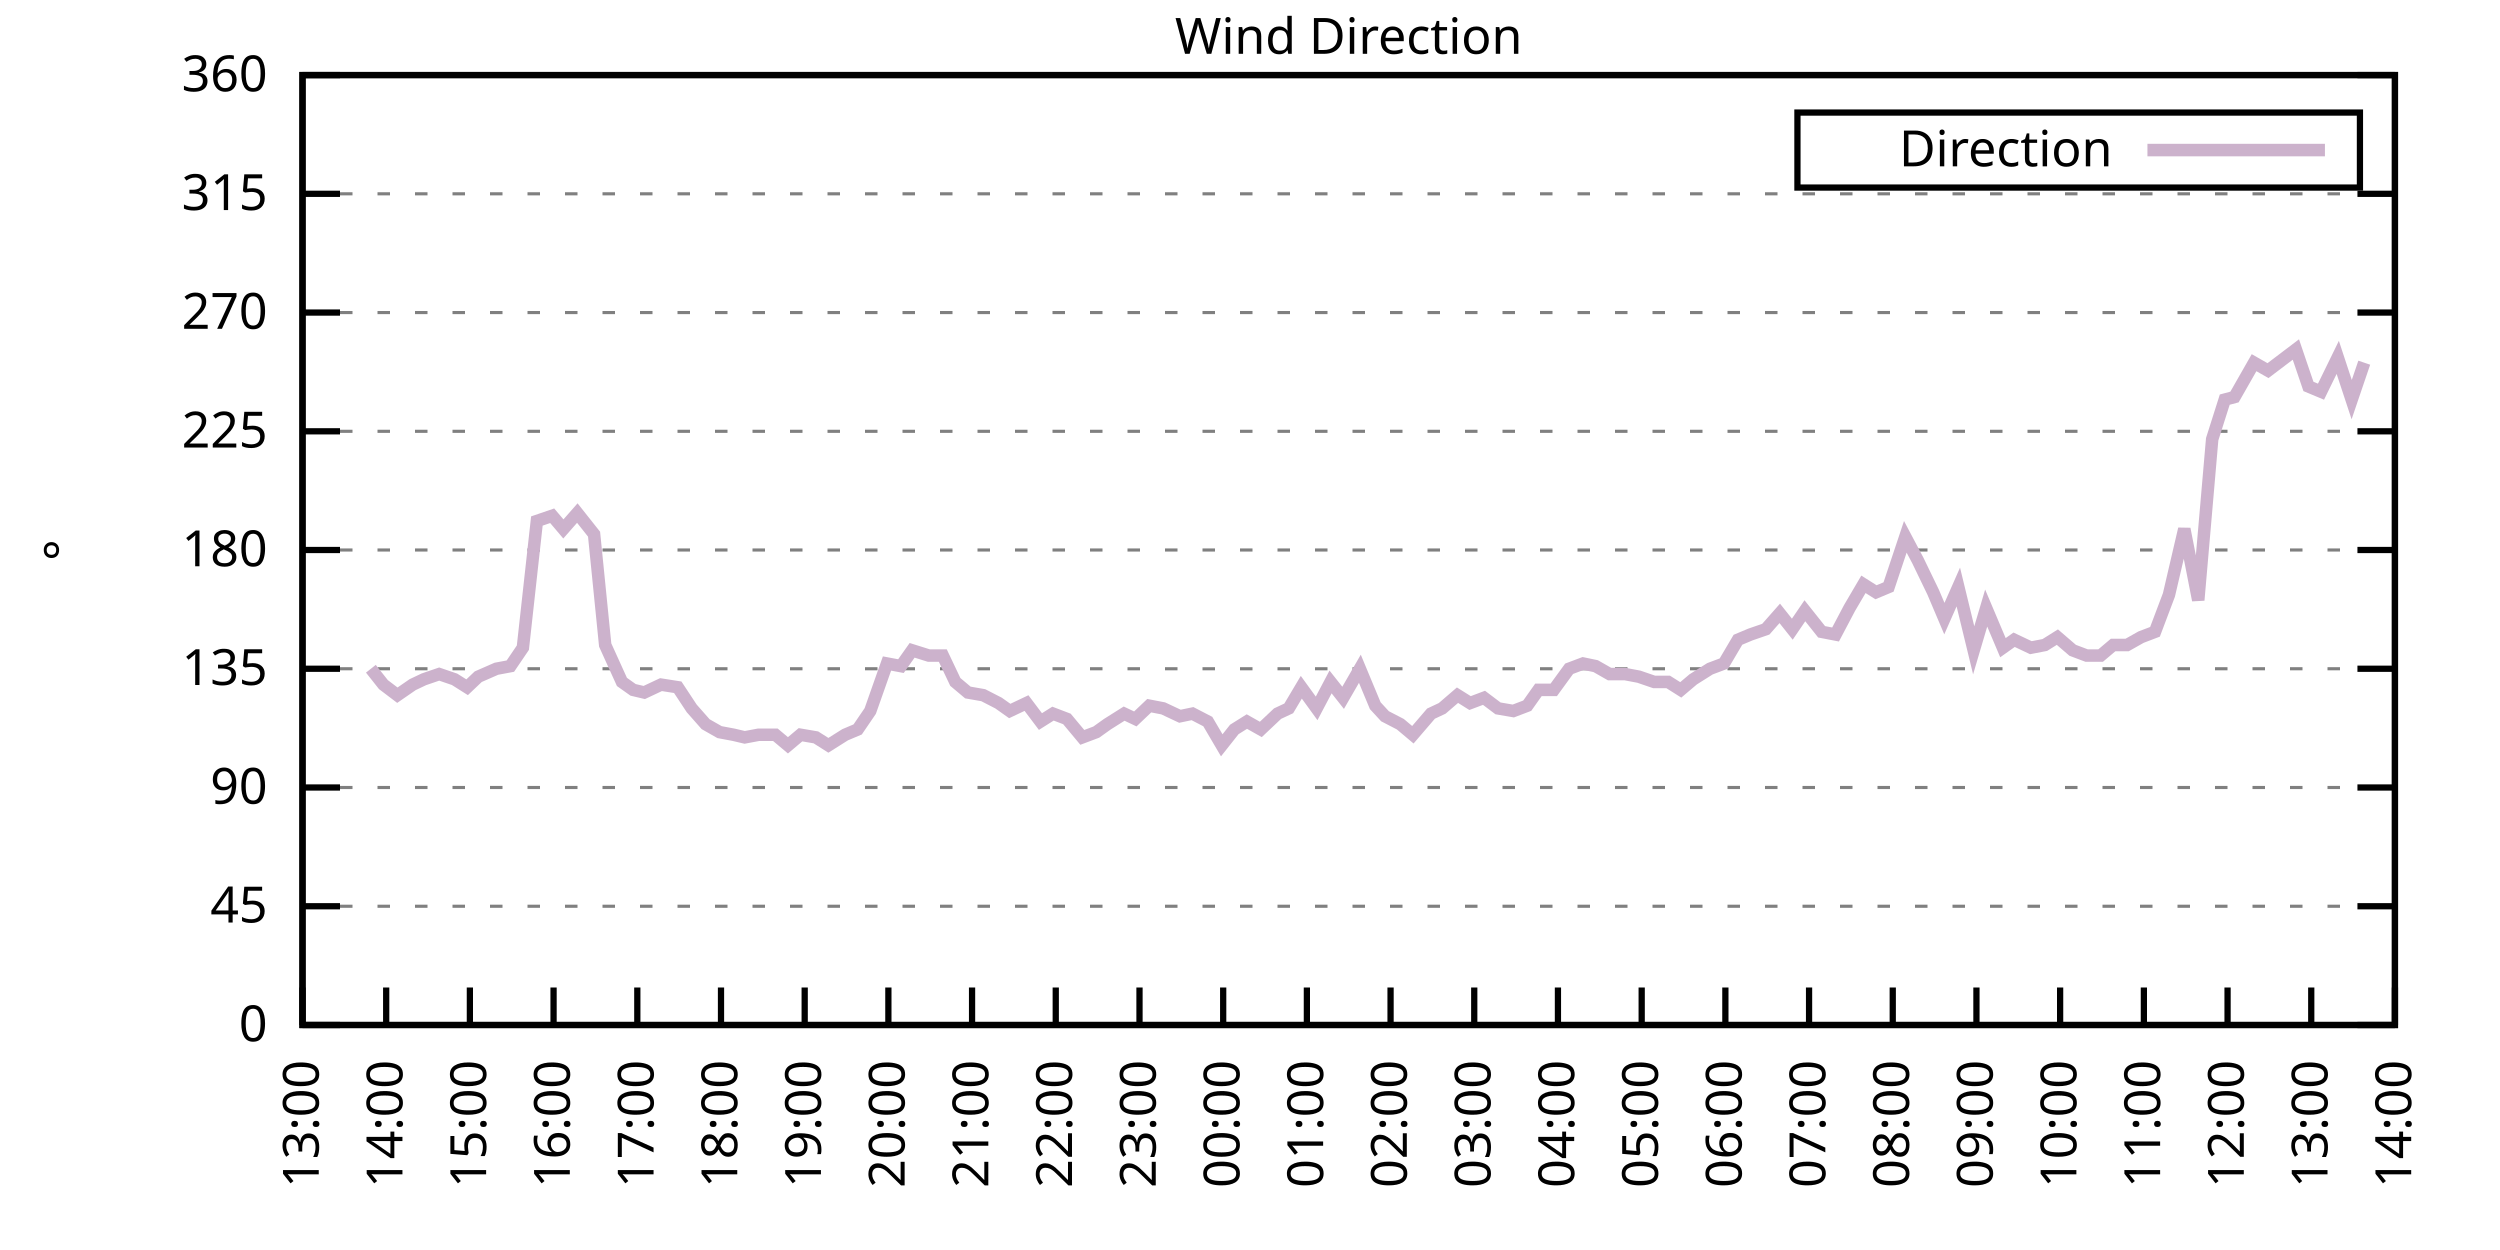
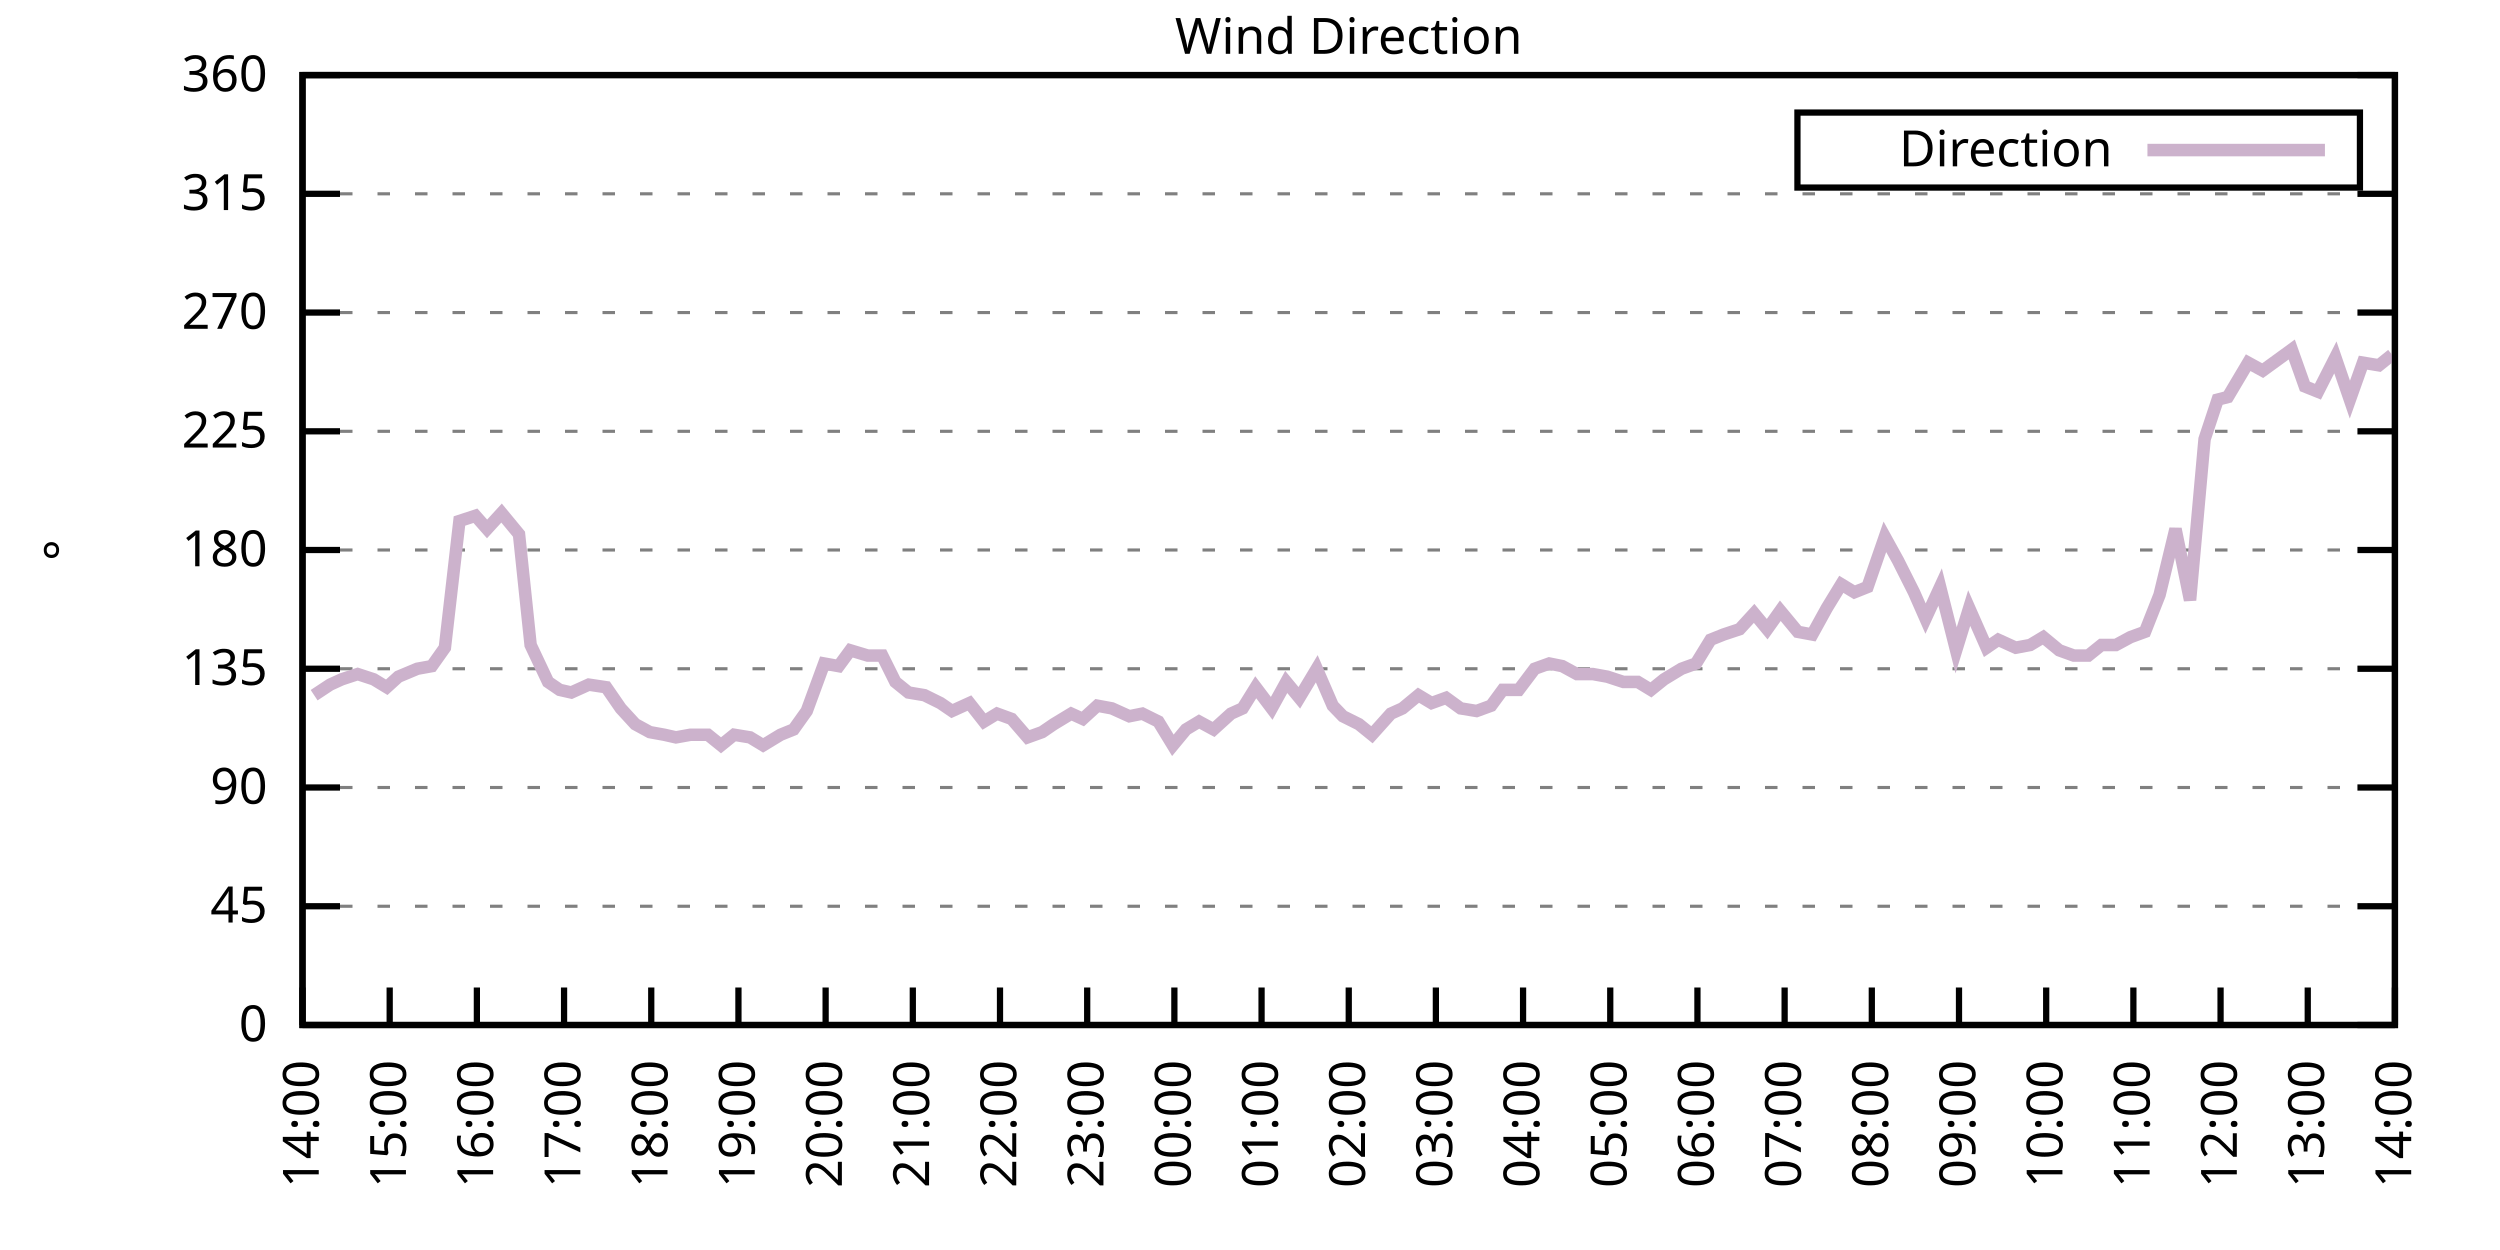
<svg xmlns="http://www.w3.org/2000/svg" xmlns:xlink="http://www.w3.org/1999/xlink" width="400" height="200" viewBox="0 0 400 200">
  <g id="gnuplot_canvas">
    <rect x="0" y="0" width="400" height="200" fill="none" />
    <defs>
      <circle id="gpDot" r="0.5" stroke-width="0.5" stroke="currentColor" />
      <path id="gpPt0" stroke-width="0.333" stroke="currentColor" d="M-1,0 h2 M0,-1 v2" />
      <path id="gpPt1" stroke-width="0.333" stroke="currentColor" d="M-1,-1 L1,1 M1,-1 L-1,1" />
      <path id="gpPt2" stroke-width="0.333" stroke="currentColor" d="M-1,0 L1,0 M0,-1 L0,1 M-1,-1 L1,1 M-1,1 L1,-1" />
      <rect id="gpPt3" stroke-width="0.333" stroke="currentColor" x="-1" y="-1" width="2" height="2" />
      <rect id="gpPt4" stroke-width="0.333" stroke="currentColor" fill="currentColor" x="-1" y="-1" width="2" height="2" />
      <circle id="gpPt5" stroke-width="0.333" stroke="currentColor" cx="0" cy="0" r="1" />
      <use xlink:href="#gpPt5" id="gpPt6" fill="currentColor" stroke="none" />
      <path id="gpPt7" stroke-width="0.333" stroke="currentColor" d="M0,-1.33 L-1.33,0.67 L1.33,0.67 z" />
      <use xlink:href="#gpPt7" id="gpPt8" fill="currentColor" stroke="none" />
      <use xlink:href="#gpPt7" id="gpPt9" stroke="currentColor" transform="rotate(180)" />
      <use xlink:href="#gpPt9" id="gpPt10" fill="currentColor" stroke="none" />
      <use xlink:href="#gpPt3" id="gpPt11" stroke="currentColor" transform="rotate(45)" />
      <use xlink:href="#gpPt11" id="gpPt12" fill="currentColor" stroke="none" />
      <path id="gpPt13" stroke-width="0.333" stroke="currentColor" d="M0,1.330 L1.265,0.411 L0.782,-1.067 L-0.782,-1.076 L-1.265,0.411 z" />
      <use xlink:href="#gpPt13" id="gpPt14" fill="currentColor" stroke="none" />
      <filter id="textbox" filterUnits="objectBoundingBox" x="0" y="0" height="1" width="1">
        <feFlood flood-color="white" flood-opacity="1" result="bgnd" />
        <feComposite in="SourceGraphic" in2="bgnd" operator="atop" />
      </filter>
      <filter id="greybox" filterUnits="objectBoundingBox" x="0" y="0" height="1" width="1">
        <feFlood flood-color="lightgrey" flood-opacity="1" result="grey" />
        <feComposite in="SourceGraphic" in2="grey" operator="atop" />
      </filter>
    </defs>
    <g fill="none" color="white" stroke="currentColor" stroke-width="1.00" stroke-linecap="butt" stroke-linejoin="miter">
</g>
    <g fill="none" color="black" stroke="currentColor" stroke-width="1.00" stroke-linecap="butt" stroke-linejoin="miter">
      <g stroke="none" shape-rendering="crispEdges">
        <polygon fill="rgb(255, 255, 255)" points="48.40,164.00 383.18,164.00 383.18,12.02 48.40,12.02 " />
      </g>
    </g>
    <g fill="none" color="black" stroke="currentColor" stroke-width="1.00" stroke-linecap="butt" stroke-linejoin="miter">
</g>
    <g fill="none" color="black" stroke="black" stroke-width="0.50" stroke-linecap="butt" stroke-linejoin="miter">
</g>
    <g fill="none" color="gray" stroke="currentColor" stroke-width="0.50" stroke-linecap="butt" stroke-linejoin="miter">
      <path stroke="gray" stroke-dasharray="2,4" class="gridline" d="M48.40,164.00 L383.19,164.00  " />
    </g>
    <g fill="none" color="gray" stroke="gray" stroke-width="1.00" stroke-linecap="butt" stroke-linejoin="miter">
</g>
    <g fill="none" color="black" stroke="currentColor" stroke-width="1.00" stroke-linecap="butt" stroke-linejoin="miter">
      <path stroke="black" d="M48.40,164.00 L54.40,164.00 M383.19,164.00 L377.19,164.00  " />
      <g transform="translate(42.80,166.60)" stroke="none" fill="black" font-family="Sans" font-size="8.00" text-anchor="end">
        <text>
          <tspan font-family="Sans"> 0</tspan>
        </text>
      </g>
    </g>
    <g fill="none" color="black" stroke="currentColor" stroke-width="1.00" stroke-linecap="butt" stroke-linejoin="miter">
</g>
    <g fill="none" color="black" stroke="black" stroke-width="0.50" stroke-linecap="butt" stroke-linejoin="miter">
</g>
    <g fill="none" color="gray" stroke="currentColor" stroke-width="0.50" stroke-linecap="butt" stroke-linejoin="miter">
      <path stroke="gray" stroke-dasharray="2,4" class="gridline" d="M48.40,145.00 L383.19,145.00  " />
    </g>
    <g fill="none" color="gray" stroke="gray" stroke-width="1.00" stroke-linecap="butt" stroke-linejoin="miter">
</g>
    <g fill="none" color="black" stroke="currentColor" stroke-width="1.00" stroke-linecap="butt" stroke-linejoin="miter">
      <path stroke="black" d="M48.40,145.00 L54.40,145.00 M383.19,145.00 L377.19,145.00  " />
      <g transform="translate(42.80,147.60)" stroke="none" fill="black" font-family="Sans" font-size="8.00" text-anchor="end">
        <text>
          <tspan font-family="Sans"> 45</tspan>
        </text>
      </g>
    </g>
    <g fill="none" color="black" stroke="currentColor" stroke-width="1.00" stroke-linecap="butt" stroke-linejoin="miter">
</g>
    <g fill="none" color="black" stroke="black" stroke-width="0.50" stroke-linecap="butt" stroke-linejoin="miter">
</g>
    <g fill="none" color="gray" stroke="currentColor" stroke-width="0.50" stroke-linecap="butt" stroke-linejoin="miter">
      <path stroke="gray" stroke-dasharray="2,4" class="gridline" d="M48.40,126.00 L383.19,126.00  " />
    </g>
    <g fill="none" color="gray" stroke="gray" stroke-width="1.00" stroke-linecap="butt" stroke-linejoin="miter">
</g>
    <g fill="none" color="black" stroke="currentColor" stroke-width="1.00" stroke-linecap="butt" stroke-linejoin="miter">
      <path stroke="black" d="M48.40,126.00 L54.40,126.00 M383.19,126.00 L377.19,126.00  " />
      <g transform="translate(42.80,128.60)" stroke="none" fill="black" font-family="Sans" font-size="8.00" text-anchor="end">
        <text>
          <tspan font-family="Sans"> 90</tspan>
        </text>
      </g>
    </g>
    <g fill="none" color="black" stroke="currentColor" stroke-width="1.00" stroke-linecap="butt" stroke-linejoin="miter">
</g>
    <g fill="none" color="black" stroke="black" stroke-width="0.50" stroke-linecap="butt" stroke-linejoin="miter">
</g>
    <g fill="none" color="gray" stroke="currentColor" stroke-width="0.50" stroke-linecap="butt" stroke-linejoin="miter">
      <path stroke="gray" stroke-dasharray="2,4" class="gridline" d="M48.40,107.00 L383.19,107.00  " />
    </g>
    <g fill="none" color="gray" stroke="gray" stroke-width="1.00" stroke-linecap="butt" stroke-linejoin="miter">
</g>
    <g fill="none" color="black" stroke="currentColor" stroke-width="1.00" stroke-linecap="butt" stroke-linejoin="miter">
      <path stroke="black" d="M48.40,107.00 L54.40,107.00 M383.19,107.00 L377.19,107.00  " />
      <g transform="translate(42.80,109.60)" stroke="none" fill="black" font-family="Sans" font-size="8.00" text-anchor="end">
        <text>
          <tspan font-family="Sans"> 135</tspan>
        </text>
      </g>
    </g>
    <g fill="none" color="black" stroke="currentColor" stroke-width="1.00" stroke-linecap="butt" stroke-linejoin="miter">
</g>
    <g fill="none" color="black" stroke="black" stroke-width="0.50" stroke-linecap="butt" stroke-linejoin="miter">
</g>
    <g fill="none" color="gray" stroke="currentColor" stroke-width="0.50" stroke-linecap="butt" stroke-linejoin="miter">
      <path stroke="gray" stroke-dasharray="2,4" class="gridline" d="M48.40,88.00 L383.19,88.00  " />
    </g>
    <g fill="none" color="gray" stroke="gray" stroke-width="1.00" stroke-linecap="butt" stroke-linejoin="miter">
</g>
    <g fill="none" color="black" stroke="currentColor" stroke-width="1.00" stroke-linecap="butt" stroke-linejoin="miter">
      <path stroke="black" d="M48.40,88.00 L54.40,88.00 M383.19,88.00 L377.19,88.00  " />
      <g transform="translate(42.80,90.60)" stroke="none" fill="black" font-family="Sans" font-size="8.00" text-anchor="end">
        <text>
          <tspan font-family="Sans"> 180</tspan>
        </text>
      </g>
    </g>
    <g fill="none" color="black" stroke="currentColor" stroke-width="1.00" stroke-linecap="butt" stroke-linejoin="miter">
</g>
    <g fill="none" color="black" stroke="black" stroke-width="0.50" stroke-linecap="butt" stroke-linejoin="miter">
</g>
    <g fill="none" color="gray" stroke="currentColor" stroke-width="0.50" stroke-linecap="butt" stroke-linejoin="miter">
      <path stroke="gray" stroke-dasharray="2,4" class="gridline" d="M48.40,69.01 L383.19,69.01  " />
    </g>
    <g fill="none" color="gray" stroke="gray" stroke-width="1.00" stroke-linecap="butt" stroke-linejoin="miter">
</g>
    <g fill="none" color="black" stroke="currentColor" stroke-width="1.00" stroke-linecap="butt" stroke-linejoin="miter">
      <path stroke="black" d="M48.40,69.01 L54.40,69.01 M383.19,69.01 L377.19,69.01  " />
      <g transform="translate(42.80,71.61)" stroke="none" fill="black" font-family="Sans" font-size="8.00" text-anchor="end">
        <text>
          <tspan font-family="Sans"> 225</tspan>
        </text>
      </g>
    </g>
    <g fill="none" color="black" stroke="currentColor" stroke-width="1.00" stroke-linecap="butt" stroke-linejoin="miter">
</g>
    <g fill="none" color="black" stroke="black" stroke-width="0.50" stroke-linecap="butt" stroke-linejoin="miter">
</g>
    <g fill="none" color="gray" stroke="currentColor" stroke-width="0.50" stroke-linecap="butt" stroke-linejoin="miter">
      <path stroke="gray" stroke-dasharray="2,4" class="gridline" d="M48.40,50.01 L383.19,50.01  " />
    </g>
    <g fill="none" color="gray" stroke="gray" stroke-width="1.00" stroke-linecap="butt" stroke-linejoin="miter">
</g>
    <g fill="none" color="black" stroke="currentColor" stroke-width="1.00" stroke-linecap="butt" stroke-linejoin="miter">
      <path stroke="black" d="M48.40,50.01 L54.40,50.01 M383.19,50.01 L377.19,50.01  " />
      <g transform="translate(42.80,52.61)" stroke="none" fill="black" font-family="Sans" font-size="8.00" text-anchor="end">
        <text>
          <tspan font-family="Sans"> 270</tspan>
        </text>
      </g>
    </g>
    <g fill="none" color="black" stroke="currentColor" stroke-width="1.00" stroke-linecap="butt" stroke-linejoin="miter">
</g>
    <g fill="none" color="black" stroke="black" stroke-width="0.50" stroke-linecap="butt" stroke-linejoin="miter">
</g>
    <g fill="none" color="gray" stroke="currentColor" stroke-width="0.50" stroke-linecap="butt" stroke-linejoin="miter">
      <path stroke="gray" stroke-dasharray="2,4" class="gridline" d="M48.40,31.01 L383.19,31.01  " />
    </g>
    <g fill="none" color="gray" stroke="gray" stroke-width="1.00" stroke-linecap="butt" stroke-linejoin="miter">
</g>
    <g fill="none" color="black" stroke="currentColor" stroke-width="1.00" stroke-linecap="butt" stroke-linejoin="miter">
      <path stroke="black" d="M48.40,31.01 L54.40,31.01 M383.19,31.01 L377.19,31.01  " />
      <g transform="translate(42.80,33.61)" stroke="none" fill="black" font-family="Sans" font-size="8.00" text-anchor="end">
        <text>
          <tspan font-family="Sans"> 315</tspan>
        </text>
      </g>
    </g>
    <g fill="none" color="black" stroke="currentColor" stroke-width="1.00" stroke-linecap="butt" stroke-linejoin="miter">
</g>
    <g fill="none" color="black" stroke="black" stroke-width="0.50" stroke-linecap="butt" stroke-linejoin="miter">
</g>
    <g fill="none" color="gray" stroke="currentColor" stroke-width="0.50" stroke-linecap="butt" stroke-linejoin="miter">
      <path stroke="gray" stroke-dasharray="2,4" class="gridline" d="M48.40,12.01 L383.19,12.01  " />
    </g>
    <g fill="none" color="gray" stroke="gray" stroke-width="1.00" stroke-linecap="butt" stroke-linejoin="miter">
</g>
    <g fill="none" color="black" stroke="currentColor" stroke-width="1.00" stroke-linecap="butt" stroke-linejoin="miter">
      <path stroke="black" d="M48.40,12.01 L54.40,12.01 M383.19,12.01 L377.19,12.01  " />
      <g transform="translate(42.80,14.61)" stroke="none" fill="black" font-family="Sans" font-size="8.00" text-anchor="end">
        <text>
          <tspan font-family="Sans"> 360</tspan>
        </text>
      </g>
    </g>
    <g fill="none" color="black" stroke="currentColor" stroke-width="1.00" stroke-linecap="butt" stroke-linejoin="miter">
      <path stroke="black" d="M48.40,164.00 L48.40,158.00  " />
      <g transform="translate(51.00,169.60) rotate(270.00)" stroke="none" fill="black" font-family="Sans" font-size="8.00" text-anchor="end">
        <text>
-           <tspan font-family="Sans">13:00</tspan>
-         </text>
-       </g>
-     </g>
-     <g fill="none" color="black" stroke="currentColor" stroke-width="1.00" stroke-linecap="butt" stroke-linejoin="miter">
-       <path stroke="black" d="M61.79,164.00 L61.79,158.00  " />
-       <g transform="translate(64.39,169.60) rotate(270.00)" stroke="none" fill="black" font-family="Sans" font-size="8.00" text-anchor="end">
-         <text>
          <tspan font-family="Sans">14:00</tspan>
        </text>
      </g>
    </g>
    <g fill="none" color="black" stroke="currentColor" stroke-width="1.00" stroke-linecap="butt" stroke-linejoin="miter">
-       <path stroke="black" d="M75.18,164.00 L75.18,158.00  " />
-       <g transform="translate(77.78,169.60) rotate(270.00)" stroke="none" fill="black" font-family="Sans" font-size="8.00" text-anchor="end">
+       <path stroke="black" d="M62.35,164.00 L62.35,158.00  " />
+       <g transform="translate(64.95,169.60) rotate(270.00)" stroke="none" fill="black" font-family="Sans" font-size="8.00" text-anchor="end">
        <text>
          <tspan font-family="Sans">15:00</tspan>
        </text>
      </g>
    </g>
    <g fill="none" color="black" stroke="currentColor" stroke-width="1.00" stroke-linecap="butt" stroke-linejoin="miter">
-       <path stroke="black" d="M88.57,164.00 L88.57,158.00  " />
-       <g transform="translate(91.17,169.60) rotate(270.00)" stroke="none" fill="black" font-family="Sans" font-size="8.00" text-anchor="end">
+       <path stroke="black" d="M76.30,164.00 L76.30,158.00  " />
+       <g transform="translate(78.90,169.60) rotate(270.00)" stroke="none" fill="black" font-family="Sans" font-size="8.00" text-anchor="end">
        <text>
          <tspan font-family="Sans">16:00</tspan>
        </text>
      </g>
    </g>
    <g fill="none" color="black" stroke="currentColor" stroke-width="1.00" stroke-linecap="butt" stroke-linejoin="miter">
-       <path stroke="black" d="M101.97,164.00 L101.97,158.00  " />
-       <g transform="translate(104.57,169.60) rotate(270.00)" stroke="none" fill="black" font-family="Sans" font-size="8.00" text-anchor="end">
+       <path stroke="black" d="M90.25,164.00 L90.25,158.00  " />
+       <g transform="translate(92.85,169.60) rotate(270.00)" stroke="none" fill="black" font-family="Sans" font-size="8.00" text-anchor="end">
        <text>
          <tspan font-family="Sans">17:00</tspan>
        </text>
      </g>
    </g>
    <g fill="none" color="black" stroke="currentColor" stroke-width="1.00" stroke-linecap="butt" stroke-linejoin="miter">
-       <path stroke="black" d="M115.36,164.00 L115.36,158.00  " />
-       <g transform="translate(117.96,169.60) rotate(270.00)" stroke="none" fill="black" font-family="Sans" font-size="8.00" text-anchor="end">
+       <path stroke="black" d="M104.20,164.00 L104.20,158.00  " />
+       <g transform="translate(106.80,169.60) rotate(270.00)" stroke="none" fill="black" font-family="Sans" font-size="8.00" text-anchor="end">
        <text>
          <tspan font-family="Sans">18:00</tspan>
        </text>
      </g>
    </g>
    <g fill="none" color="black" stroke="currentColor" stroke-width="1.00" stroke-linecap="butt" stroke-linejoin="miter">
-       <path stroke="black" d="M128.75,164.00 L128.75,158.00  " />
-       <g transform="translate(131.35,169.60) rotate(270.00)" stroke="none" fill="black" font-family="Sans" font-size="8.00" text-anchor="end">
+       <path stroke="black" d="M118.15,164.00 L118.15,158.00  " />
+       <g transform="translate(120.75,169.60) rotate(270.00)" stroke="none" fill="black" font-family="Sans" font-size="8.00" text-anchor="end">
        <text>
          <tspan font-family="Sans">19:00</tspan>
        </text>
      </g>
    </g>
    <g fill="none" color="black" stroke="currentColor" stroke-width="1.00" stroke-linecap="butt" stroke-linejoin="miter">
-       <path stroke="black" d="M142.14,164.00 L142.14,158.00  " />
-       <g transform="translate(144.74,169.60) rotate(270.00)" stroke="none" fill="black" font-family="Sans" font-size="8.00" text-anchor="end">
+       <path stroke="black" d="M132.10,164.00 L132.10,158.00  " />
+       <g transform="translate(134.70,169.60) rotate(270.00)" stroke="none" fill="black" font-family="Sans" font-size="8.00" text-anchor="end">
        <text>
          <tspan font-family="Sans">20:00</tspan>
        </text>
      </g>
    </g>
    <g fill="none" color="black" stroke="currentColor" stroke-width="1.00" stroke-linecap="butt" stroke-linejoin="miter">
-       <path stroke="black" d="M155.53,164.00 L155.53,158.00  " />
-       <g transform="translate(158.13,169.60) rotate(270.00)" stroke="none" fill="black" font-family="Sans" font-size="8.00" text-anchor="end">
+       <path stroke="black" d="M146.05,164.00 L146.05,158.00  " />
+       <g transform="translate(148.65,169.60) rotate(270.00)" stroke="none" fill="black" font-family="Sans" font-size="8.00" text-anchor="end">
        <text>
          <tspan font-family="Sans">21:00</tspan>
        </text>
      </g>
    </g>
    <g fill="none" color="black" stroke="currentColor" stroke-width="1.00" stroke-linecap="butt" stroke-linejoin="miter">
-       <path stroke="black" d="M168.92,164.00 L168.92,158.00  " />
-       <g transform="translate(171.52,169.60) rotate(270.00)" stroke="none" fill="black" font-family="Sans" font-size="8.00" text-anchor="end">
+       <path stroke="black" d="M160.00,164.00 L160.00,158.00  " />
+       <g transform="translate(162.60,169.60) rotate(270.00)" stroke="none" fill="black" font-family="Sans" font-size="8.00" text-anchor="end">
        <text>
          <tspan font-family="Sans">22:00</tspan>
        </text>
      </g>
    </g>
    <g fill="none" color="black" stroke="currentColor" stroke-width="1.00" stroke-linecap="butt" stroke-linejoin="miter">
-       <path stroke="black" d="M182.32,164.00 L182.32,158.00  " />
-       <g transform="translate(184.92,169.60) rotate(270.00)" stroke="none" fill="black" font-family="Sans" font-size="8.00" text-anchor="end">
+       <path stroke="black" d="M173.95,164.00 L173.95,158.00  " />
+       <g transform="translate(176.55,169.60) rotate(270.00)" stroke="none" fill="black" font-family="Sans" font-size="8.00" text-anchor="end">
        <text>
          <tspan font-family="Sans">23:00</tspan>
        </text>
      </g>
    </g>
    <g fill="none" color="black" stroke="currentColor" stroke-width="1.00" stroke-linecap="butt" stroke-linejoin="miter">
-       <path stroke="black" d="M195.71,164.00 L195.71,158.00  " />
-       <g transform="translate(198.31,169.60) rotate(270.00)" stroke="none" fill="black" font-family="Sans" font-size="8.00" text-anchor="end">
+       <path stroke="black" d="M187.90,164.00 L187.90,158.00  " />
+       <g transform="translate(190.50,169.60) rotate(270.00)" stroke="none" fill="black" font-family="Sans" font-size="8.00" text-anchor="end">
        <text>
          <tspan font-family="Sans">00:00</tspan>
        </text>
      </g>
    </g>
    <g fill="none" color="black" stroke="currentColor" stroke-width="1.00" stroke-linecap="butt" stroke-linejoin="miter">
-       <path stroke="black" d="M209.10,164.00 L209.10,158.00  " />
-       <g transform="translate(211.70,169.60) rotate(270.00)" stroke="none" fill="black" font-family="Sans" font-size="8.00" text-anchor="end">
+       <path stroke="black" d="M201.85,164.00 L201.85,158.00  " />
+       <g transform="translate(204.45,169.60) rotate(270.00)" stroke="none" fill="black" font-family="Sans" font-size="8.00" text-anchor="end">
        <text>
          <tspan font-family="Sans">01:00</tspan>
        </text>
      </g>
    </g>
    <g fill="none" color="black" stroke="currentColor" stroke-width="1.00" stroke-linecap="butt" stroke-linejoin="miter">
-       <path stroke="black" d="M222.49,164.00 L222.49,158.00  " />
-       <g transform="translate(225.09,169.60) rotate(270.00)" stroke="none" fill="black" font-family="Sans" font-size="8.00" text-anchor="end">
+       <path stroke="black" d="M215.80,164.00 L215.80,158.00  " />
+       <g transform="translate(218.40,169.60) rotate(270.00)" stroke="none" fill="black" font-family="Sans" font-size="8.00" text-anchor="end">
        <text>
          <tspan font-family="Sans">02:00</tspan>
        </text>
      </g>
    </g>
    <g fill="none" color="black" stroke="currentColor" stroke-width="1.00" stroke-linecap="butt" stroke-linejoin="miter">
-       <path stroke="black" d="M235.88,164.00 L235.88,158.00  " />
-       <g transform="translate(238.48,169.60) rotate(270.00)" stroke="none" fill="black" font-family="Sans" font-size="8.00" text-anchor="end">
+       <path stroke="black" d="M229.74,164.00 L229.74,158.00  " />
+       <g transform="translate(232.34,169.60) rotate(270.00)" stroke="none" fill="black" font-family="Sans" font-size="8.00" text-anchor="end">
        <text>
          <tspan font-family="Sans">03:00</tspan>
        </text>
      </g>
    </g>
    <g fill="none" color="black" stroke="currentColor" stroke-width="1.00" stroke-linecap="butt" stroke-linejoin="miter">
-       <path stroke="black" d="M249.27,164.00 L249.27,158.00  " />
-       <g transform="translate(251.87,169.60) rotate(270.00)" stroke="none" fill="black" font-family="Sans" font-size="8.00" text-anchor="end">
+       <path stroke="black" d="M243.69,164.00 L243.69,158.00  " />
+       <g transform="translate(246.29,169.60) rotate(270.00)" stroke="none" fill="black" font-family="Sans" font-size="8.00" text-anchor="end">
        <text>
          <tspan font-family="Sans">04:00</tspan>
        </text>
      </g>
    </g>
    <g fill="none" color="black" stroke="currentColor" stroke-width="1.00" stroke-linecap="butt" stroke-linejoin="miter">
-       <path stroke="black" d="M262.67,164.00 L262.67,158.00  " />
-       <g transform="translate(265.27,169.60) rotate(270.00)" stroke="none" fill="black" font-family="Sans" font-size="8.00" text-anchor="end">
+       <path stroke="black" d="M257.64,164.00 L257.64,158.00  " />
+       <g transform="translate(260.24,169.60) rotate(270.00)" stroke="none" fill="black" font-family="Sans" font-size="8.00" text-anchor="end">
        <text>
          <tspan font-family="Sans">05:00</tspan>
        </text>
      </g>
    </g>
    <g fill="none" color="black" stroke="currentColor" stroke-width="1.00" stroke-linecap="butt" stroke-linejoin="miter">
-       <path stroke="black" d="M276.06,164.00 L276.06,158.00  " />
-       <g transform="translate(278.66,169.60) rotate(270.00)" stroke="none" fill="black" font-family="Sans" font-size="8.00" text-anchor="end">
+       <path stroke="black" d="M271.59,164.00 L271.59,158.00  " />
+       <g transform="translate(274.19,169.60) rotate(270.00)" stroke="none" fill="black" font-family="Sans" font-size="8.00" text-anchor="end">
        <text>
          <tspan font-family="Sans">06:00</tspan>
        </text>
      </g>
    </g>
    <g fill="none" color="black" stroke="currentColor" stroke-width="1.00" stroke-linecap="butt" stroke-linejoin="miter">
-       <path stroke="black" d="M289.45,164.00 L289.45,158.00  " />
-       <g transform="translate(292.05,169.60) rotate(270.00)" stroke="none" fill="black" font-family="Sans" font-size="8.00" text-anchor="end">
+       <path stroke="black" d="M285.54,164.00 L285.54,158.00  " />
+       <g transform="translate(288.14,169.60) rotate(270.00)" stroke="none" fill="black" font-family="Sans" font-size="8.00" text-anchor="end">
        <text>
          <tspan font-family="Sans">07:00</tspan>
        </text>
      </g>
    </g>
    <g fill="none" color="black" stroke="currentColor" stroke-width="1.00" stroke-linecap="butt" stroke-linejoin="miter">
-       <path stroke="black" d="M302.84,164.00 L302.84,158.00  " />
-       <g transform="translate(305.44,169.60) rotate(270.00)" stroke="none" fill="black" font-family="Sans" font-size="8.00" text-anchor="end">
+       <path stroke="black" d="M299.49,164.00 L299.49,158.00  " />
+       <g transform="translate(302.09,169.60) rotate(270.00)" stroke="none" fill="black" font-family="Sans" font-size="8.00" text-anchor="end">
        <text>
          <tspan font-family="Sans">08:00</tspan>
        </text>
      </g>
    </g>
    <g fill="none" color="black" stroke="currentColor" stroke-width="1.00" stroke-linecap="butt" stroke-linejoin="miter">
-       <path stroke="black" d="M316.23,164.00 L316.23,158.00  " />
-       <g transform="translate(318.83,169.60) rotate(270.00)" stroke="none" fill="black" font-family="Sans" font-size="8.00" text-anchor="end">
+       <path stroke="black" d="M313.44,164.00 L313.44,158.00  " />
+       <g transform="translate(316.04,169.60) rotate(270.00)" stroke="none" fill="black" font-family="Sans" font-size="8.00" text-anchor="end">
        <text>
          <tspan font-family="Sans">09:00</tspan>
        </text>
      </g>
    </g>
    <g fill="none" color="black" stroke="currentColor" stroke-width="1.00" stroke-linecap="butt" stroke-linejoin="miter">
-       <path stroke="black" d="M329.62,164.00 L329.62,158.00  " />
-       <g transform="translate(332.22,169.60) rotate(270.00)" stroke="none" fill="black" font-family="Sans" font-size="8.00" text-anchor="end">
+       <path stroke="black" d="M327.39,164.00 L327.39,158.00  " />
+       <g transform="translate(329.99,169.60) rotate(270.00)" stroke="none" fill="black" font-family="Sans" font-size="8.00" text-anchor="end">
        <text>
          <tspan font-family="Sans">10:00</tspan>
        </text>
      </g>
    </g>
    <g fill="none" color="black" stroke="currentColor" stroke-width="1.00" stroke-linecap="butt" stroke-linejoin="miter">
-       <path stroke="black" d="M343.02,164.00 L343.02,158.00  " />
-       <g transform="translate(345.62,169.60) rotate(270.00)" stroke="none" fill="black" font-family="Sans" font-size="8.00" text-anchor="end">
+       <path stroke="black" d="M341.34,164.00 L341.34,158.00  " />
+       <g transform="translate(343.94,169.60) rotate(270.00)" stroke="none" fill="black" font-family="Sans" font-size="8.00" text-anchor="end">
        <text>
          <tspan font-family="Sans">11:00</tspan>
        </text>
      </g>
    </g>
    <g fill="none" color="black" stroke="currentColor" stroke-width="1.00" stroke-linecap="butt" stroke-linejoin="miter">
-       <path stroke="black" d="M356.41,164.00 L356.41,158.00  " />
-       <g transform="translate(359.01,169.60) rotate(270.00)" stroke="none" fill="black" font-family="Sans" font-size="8.00" text-anchor="end">
+       <path stroke="black" d="M355.29,164.00 L355.29,158.00  " />
+       <g transform="translate(357.89,169.60) rotate(270.00)" stroke="none" fill="black" font-family="Sans" font-size="8.00" text-anchor="end">
        <text>
          <tspan font-family="Sans">12:00</tspan>
        </text>
      </g>
    </g>
    <g fill="none" color="black" stroke="currentColor" stroke-width="1.00" stroke-linecap="butt" stroke-linejoin="miter">
-       <path stroke="black" d="M369.80,164.00 L369.80,158.00  " />
-       <g transform="translate(372.40,169.60) rotate(270.00)" stroke="none" fill="black" font-family="Sans" font-size="8.00" text-anchor="end">
+       <path stroke="black" d="M369.24,164.00 L369.24,158.00  " />
+       <g transform="translate(371.84,169.60) rotate(270.00)" stroke="none" fill="black" font-family="Sans" font-size="8.00" text-anchor="end">
        <text>
          <tspan font-family="Sans">13:00</tspan>
        </text>
      </g>
    </g>
    <g fill="none" color="black" stroke="currentColor" stroke-width="1.00" stroke-linecap="butt" stroke-linejoin="miter">
      <path stroke="black" d="M383.19,164.00 L383.19,158.00  " />
      <g transform="translate(385.79,169.60) rotate(270.00)" stroke="none" fill="black" font-family="Sans" font-size="8.00" text-anchor="end">
        <text>
          <tspan font-family="Sans">14:00</tspan>
        </text>
      </g>
    </g>
    <g fill="none" color="black" stroke="currentColor" stroke-width="1.00" stroke-linecap="butt" stroke-linejoin="miter">
</g>
    <g fill="none" color="black" stroke="currentColor" stroke-width="1.00" stroke-linecap="butt" stroke-linejoin="miter">
      <path stroke="black" d="M48.40,12.01 L48.40,164.00 L383.19,164.00 L383.19,12.01 L48.40,12.01 Z  " />
    </g>
    <g fill="none" color="black" stroke="currentColor" stroke-width="1.00" stroke-linecap="butt" stroke-linejoin="miter">
</g>
    <g fill="none" color="black" stroke="currentColor" stroke-width="1.00" stroke-linecap="butt" stroke-linejoin="miter">
      <path stroke="black" d="M287.59,30.01 L287.59,18.01 L377.59,18.01 L377.59,30.01 L287.59,30.01 Z  " />
    </g>
    <g id="Wind_direction_plot_1">
      <g fill="none" color="white" stroke="black" stroke-width="2.00" stroke-linecap="butt" stroke-linejoin="miter">
</g>
      <g fill="none" color="black" stroke="currentColor" stroke-width="2.00" stroke-linecap="butt" stroke-linejoin="miter">
        <g transform="translate(337.99,26.61)" stroke="none" fill="black" font-family="Sans" font-size="8.00" text-anchor="end">
          <text>
            <tspan font-family="Sans">Direction</tspan>
          </text>
        </g>
      </g>
      <g fill="none" color="black" stroke="currentColor" stroke-width="2.00" stroke-linecap="butt" stroke-linejoin="miter">
-         <path stroke="rgb(204, 178, 204)" d="M343.59,24.01 L371.99,24.01 M59.34,107.00 L61.35,109.54 L63.58,111.23 L66.03,109.54 L67.82,108.69 L70.27,107.85   L72.73,108.69 L74.74,109.96 L76.52,108.27 L79.42,107.00 L81.66,106.58 L83.66,103.63 L85.90,83.36 L88.35,82.52   L90.14,84.63 L92.37,82.09 L95.05,85.47 L96.83,103.20 L99.51,109.11 L101.30,110.38 L103.08,110.80 L105.76,109.54   L108.44,109.96 L110.67,113.34 L112.90,115.87 L115.13,117.14 L117.37,117.56 L119.15,117.98 L121.38,117.56 L124.06,117.56   L126.07,119.25 L128.08,117.56 L130.54,117.98 L132.54,119.25 L135.22,117.56 L137.23,116.71 L139.24,113.76 L141.92,106.16   L144.15,106.58 L145.94,104.05 L148.61,104.89 L150.85,104.89 L152.85,109.11 L154.86,110.80 L157.32,111.23 L159.77,112.49   L161.56,113.76 L164.24,112.49 L166.47,115.45 L168.48,114.18 L170.71,115.03 L173.17,117.98 L175.40,117.14 L177.18,115.87   L179.86,114.18 L181.65,115.03 L183.88,112.91 L186.11,113.34 L188.79,114.60 L190.80,114.18 L193.25,115.45 L195.48,119.25   L197.49,116.71 L199.50,115.45 L201.73,116.71 L204.41,114.18 L206.20,113.34 L208.21,109.96 L210.66,113.34 L212.89,109.11   L214.90,111.65 L217.58,107.00 L220.04,112.91 L221.60,114.60 L224.05,115.87 L226.06,117.56 L228.96,114.18 L230.75,113.34   L233.20,111.23 L235.21,112.49 L237.44,111.65 L239.68,113.34 L242.13,113.76 L244.36,112.91 L246.15,110.38 L248.60,110.38   L251.06,107.00 L253.29,106.16 L255.30,106.58 L257.53,107.85 L259.99,107.85 L262.22,108.27 L264.67,109.11 L266.91,109.11   L268.92,110.38 L270.92,108.69 L273.60,107.00 L275.83,106.16 L278.07,102.36 L280.07,101.52 L282.53,100.67 L284.76,98.14   L286.77,100.67 L288.78,97.72 L291.46,101.09 L293.69,101.52 L295.92,97.29 L298.15,93.49 L300.16,94.76 L302.17,93.92   L304.85,85.89 L306.86,89.69 L309.31,94.76 L311.10,98.98 L313.33,93.92 L315.79,104.05 L317.79,97.29 L320.47,103.63   L322.26,102.36 L324.94,103.63 L327.17,103.20 L329.18,101.94 L331.63,104.05 L333.86,104.89 L336.10,104.89 L338.10,103.20   L340.34,103.20 L342.57,101.94 L344.80,101.09 L347.03,95.18 L349.49,84.63 L351.72,96.03 L353.95,70.27 L355.96,63.94   L357.52,63.52 L360.65,58.03 L362.88,59.30 L365.11,57.61 L367.34,55.92 L369.35,61.83 L371.36,62.67 L374.04,57.18   L376.27,63.94 L378.28,58.03  " />
+         <path stroke="rgb(204, 178, 204)" d="M343.59,24.01 L371.99,24.01 M50.26,111.23 L52.82,109.54 L54.68,108.69 L57.23,107.85 L59.79,108.69 L61.88,109.96   L63.74,108.27 L66.77,107.00 L69.09,106.58 L71.18,103.63 L73.51,83.36 L76.07,82.52 L77.93,84.63 L80.25,82.09   L83.04,85.47 L84.90,103.20 L87.69,109.11 L89.55,110.38 L91.41,110.80 L94.20,109.54 L96.99,109.96 L99.32,113.34   L101.64,115.87 L103.97,117.14 L106.29,117.56 L108.15,117.98 L110.48,117.56 L113.27,117.56 L115.36,119.25 L117.45,117.56   L120.01,117.98 L122.10,119.25 L124.89,117.56 L126.98,116.71 L129.08,113.76 L131.87,106.16 L134.19,106.58 L136.05,104.05   L138.84,104.89 L141.16,104.89 L143.26,109.11 L145.35,110.80 L147.91,111.23 L150.46,112.49 L152.32,113.76 L155.11,112.49   L157.44,115.45 L159.53,114.18 L161.86,115.03 L164.41,117.98 L166.74,117.14 L168.60,115.87 L171.39,114.18 L173.25,115.03   L175.57,112.91 L177.90,113.34 L180.69,114.60 L182.78,114.18 L185.34,115.45 L187.66,119.25 L189.76,116.71 L191.85,115.45   L194.17,116.71 L196.96,114.18 L198.82,113.34 L200.92,109.96 L203.47,113.34 L205.80,109.11 L207.89,111.65 L210.68,107.00   L213.24,112.91 L214.87,114.60 L217.42,115.87 L219.51,117.56 L222.54,114.18 L224.40,113.34 L226.95,111.23 L229.05,112.49   L231.37,111.65 L233.70,113.34 L236.25,113.76 L238.58,112.91 L240.44,110.38 L243.00,110.38 L245.55,107.00 L247.88,106.16   L249.97,106.58 L252.30,107.85 L254.85,107.85 L257.18,108.27 L259.74,109.11 L262.06,109.11 L264.15,110.38 L266.25,108.69   L269.04,107.00 L271.36,106.16 L273.69,102.36 L275.78,101.52 L278.34,100.67 L280.66,98.14 L282.75,100.67 L284.85,97.72   L287.64,101.09 L289.96,101.52 L292.29,97.29 L294.61,93.49 L296.70,94.76 L298.80,93.92 L301.58,85.89 L303.68,89.69   L306.23,94.76 L308.09,98.98 L310.42,93.92 L312.98,104.05 L315.07,97.29 L317.86,103.63 L319.72,102.36 L322.51,103.63   L324.83,103.20 L326.93,101.94 L329.48,104.05 L331.81,104.89 L334.13,104.89 L336.23,103.20 L338.55,103.20 L340.88,101.94   L343.20,101.09 L345.53,95.18 L348.08,84.63 L350.41,96.03 L352.73,70.27 L354.83,63.94 L356.45,63.52 L359.71,58.03   L362.03,59.30 L364.36,57.61 L366.68,55.92 L368.78,61.83 L370.87,62.67 L373.66,57.18 L375.98,63.94 L378.08,58.03   L380.63,58.45 L382.73,56.76  " />
      </g>
    </g>
    <g fill="none" color="black" stroke="currentColor" stroke-width="2.00" stroke-linecap="butt" stroke-linejoin="miter">
</g>
    <g fill="none" color="black" stroke="black" stroke-width="1.00" stroke-linecap="butt" stroke-linejoin="miter">
</g>
    <g fill="none" color="black" stroke="currentColor" stroke-width="1.00" stroke-linecap="butt" stroke-linejoin="miter">
      <path stroke="black" d="M48.40,12.01 L48.40,164.00 L383.19,164.00 L383.19,12.01 L48.40,12.01 Z  " />
      <g transform="translate(12.80,88.01) rotate(270.00)" stroke="none" fill="black" font-family="Sans" font-size="8.00" text-anchor="middle">
        <text>
          <tspan font-family="Sans">°</tspan>
        </text>
      </g>
    </g>
    <g fill="none" color="black" stroke="currentColor" stroke-width="1.00" stroke-linecap="butt" stroke-linejoin="miter">
</g>
    <g fill="none" color="black" stroke="currentColor" stroke-width="1.00" stroke-linecap="butt" stroke-linejoin="miter">
      <g transform="translate(215.79,8.61)" stroke="none" fill="black" font-family="Sans" font-size="8.00" text-anchor="middle">
        <text>
          <tspan font-family="Sans">Wind Direction</tspan>
        </text>
      </g>
    </g>
    <g fill="none" color="black" stroke="currentColor" stroke-width="1.00" stroke-linecap="butt" stroke-linejoin="miter">
</g>
  </g>
</svg>
